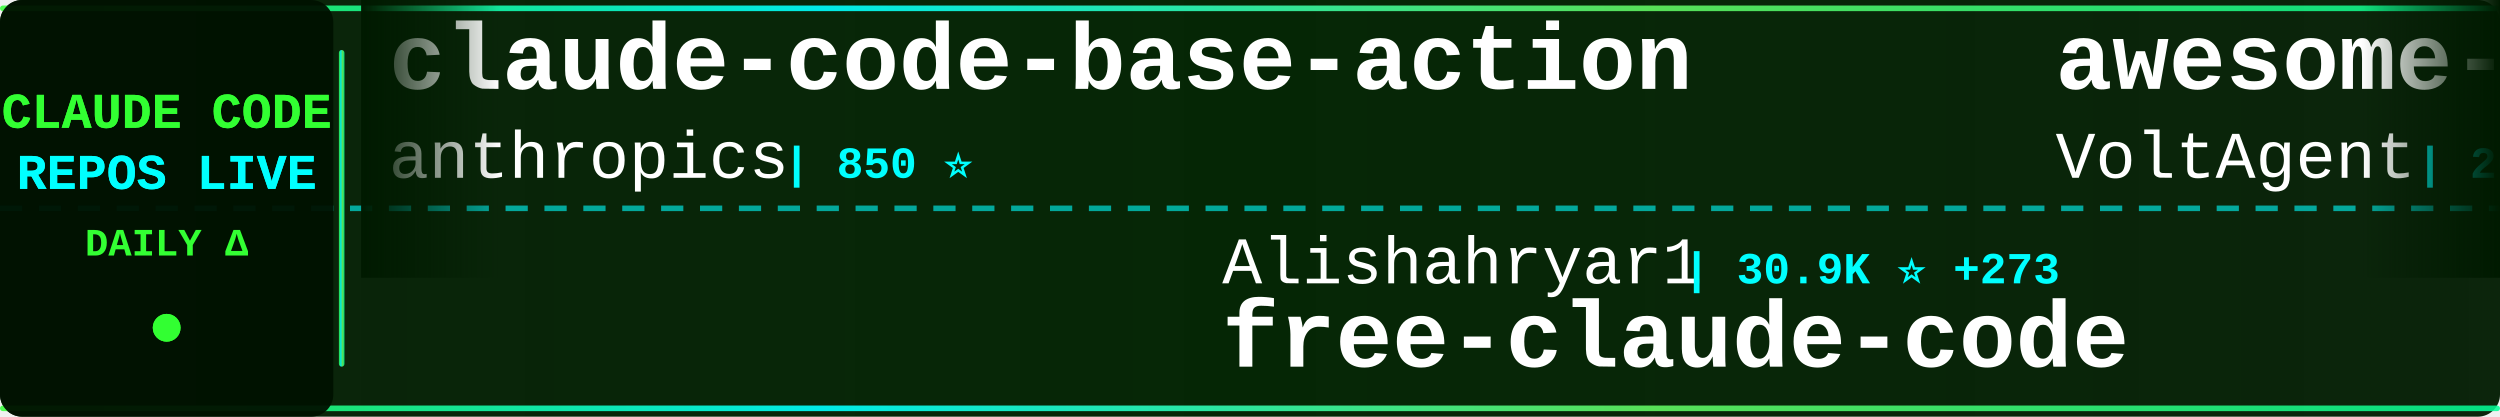
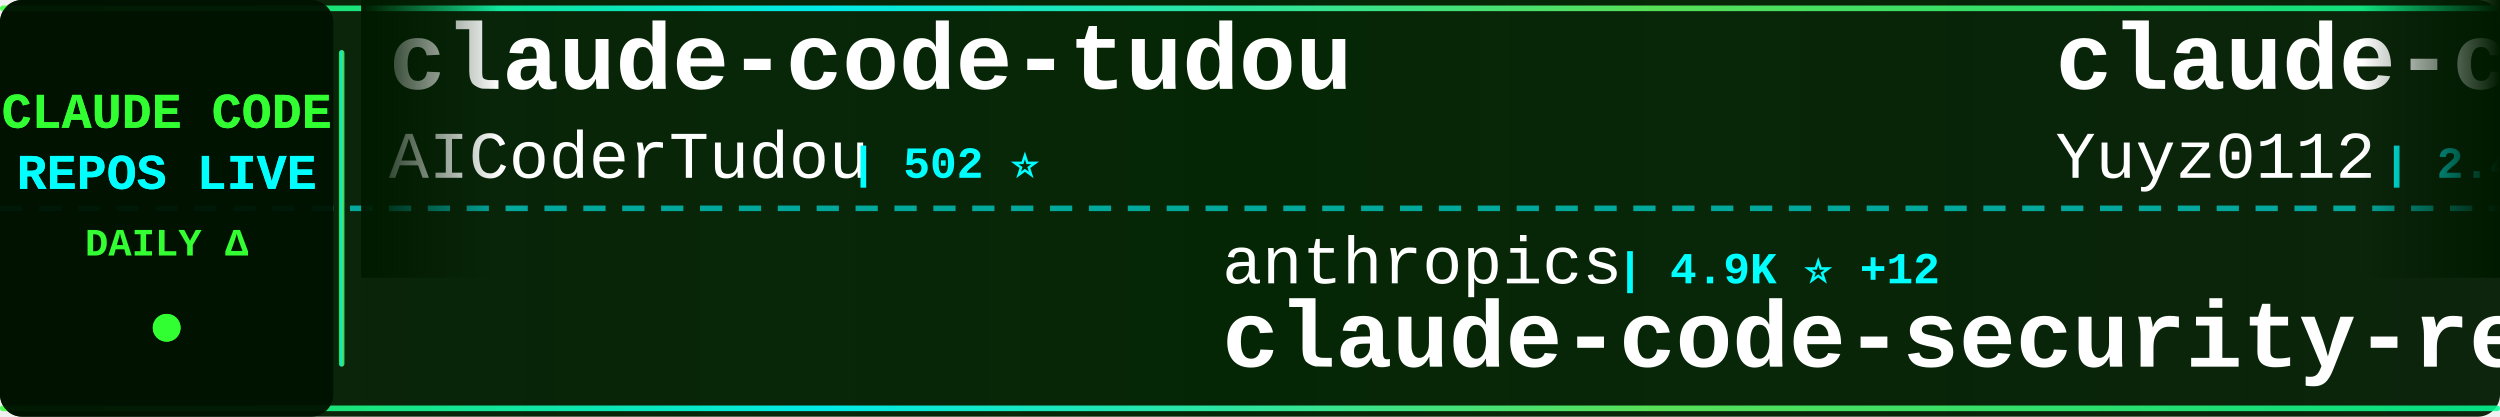
<svg xmlns="http://www.w3.org/2000/svg" width="900" height="150">
  <defs>
    <linearGradient id="tickerBg" x1="0%" y1="0%" x2="100%" y2="0%">
      <stop offset="0%" style="stop-color:#001a00;stop-opacity:0.95" />
      <stop offset="50%" style="stop-color:#002200;stop-opacity:0.98" />
      <stop offset="100%" style="stop-color:#001a00;stop-opacity:0.95" />
    </linearGradient>
    <linearGradient id="borderGrad" x1="0%" y1="0%" x2="100%" y2="0%">
      <stop offset="0%" style="stop-color:#33ff33;stop-opacity:0.85">
        <animate attributeName="stop-opacity" values="0.85;1;0.85" dur="2s" repeatCount="indefinite" />
      </stop>
      <stop offset="33%" style="stop-color:#00ffff;stop-opacity:0.9">
        <animate attributeName="stop-opacity" values="0.9;1;0.9" dur="2.2s" repeatCount="indefinite" />
      </stop>
      <stop offset="66%" style="stop-color:#66ff66;stop-opacity:0.85">
        <animate attributeName="stop-opacity" values="0.85;1;0.85" dur="1.8s" repeatCount="indefinite" />
      </stop>
      <stop offset="100%" style="stop-color:#00ff99;stop-opacity:0.85">
        <animate attributeName="stop-opacity" values="0.85;1;0.85" dur="2s" repeatCount="indefinite" />
      </stop>
    </linearGradient>
    <filter id="textGlow">
      <feGaussianBlur stdDeviation="0.1" result="coloredBlur" />
      <feMerge>
        <feMergeNode in="coloredBlur" />
        <feMergeNode in="SourceGraphic" />
      </feMerge>
    </filter>
    <filter id="metricGlow">
      <feGaussianBlur stdDeviation="0.2" result="coloredBlur" />
      <feMerge>
        <feMergeNode in="coloredBlur" />
        <feMergeNode in="SourceGraphic" />
      </feMerge>
    </filter>
    <linearGradient id="leftFade" x1="0%" y1="0%" x2="100%" y2="0%">
      <stop offset="0%" style="stop-color:#001a00;stop-opacity:1" />
      <stop offset="100%" style="stop-color:#001a00;stop-opacity:0" />
    </linearGradient>
    <linearGradient id="rightFade" x1="0%" y1="0%" x2="100%" y2="0%">
      <stop offset="0%" style="stop-color:#001a00;stop-opacity:0" />
      <stop offset="100%" style="stop-color:#001a00;stop-opacity:1" />
    </linearGradient>
  </defs>
  <rect width="900" height="150" fill="url(#tickerBg)" rx="8" />
  <rect x="0" y="2" width="900" height="2" fill="url(#borderGrad)" rx="1" />
  <rect x="0" y="146" width="900" height="2" fill="url(#borderGrad)" rx="1" />
  <line x1="0" y1="75" x2="900" y2="75" stroke="#00ffff" stroke-width="2" stroke-dasharray="8 6" opacity="0.6" />
  <rect x="0" y="0" width="120" height="150" fill="#001100" opacity="0.95" rx="8" />
  <text x="60" y="46" font-family="'Courier New', monospace" font-size="18" font-weight="bold" fill="#33ff33" text-anchor="middle" filter="url(#textGlow)">
    CLAUDE CODE
  </text>
  <text x="60" y="68" font-family="'Courier New', monospace" font-size="18" font-weight="bold" fill="#00ffff" text-anchor="middle" filter="url(#textGlow)">
    REPOS LIVE
  </text>
  <text x="60" y="92" font-family="'Courier New', monospace" font-size="14" font-weight="bold" fill="#33ff33" text-anchor="middle">
    DAILY Δ
  </text>
  <circle cx="60" cy="118" r="5" fill="#33ff33" filter="url(#metricGlow)">
    <animate attributeName="r" values="4;6;4" dur="1.5s" repeatCount="indefinite" />
    <animate attributeName="opacity" values="0.6;1;0.6" dur="1.5s" repeatCount="indefinite" />
  </circle>
  <rect x="122" y="18" width="2" height="114" fill="url(#borderGrad)" rx="1" />
  <clipPath id="tickerClip">
    <rect x="130" y="0" width="770" height="150" />
  </clipPath>
  <g clip-path="url(#tickerClip)">
    <g id="tickerItems">
      <animateTransform attributeName="transform" attributeType="XML" type="translate" from="0 0" to="-3000 0" dur="54s" repeatCount="indefinite" />
      <g transform="translate(0, 0)">
-         <text x="140" y="32" font-family="'Courier New', monospace" font-size="34" font-weight="bold" fill="#ffffff">claude-code-base-action</text>
-         <text x="140" y="64" font-family="'Courier New', monospace" font-size="24" font-weight="normal" fill="#ffffff" opacity="1.0">anthropics</text>
-         <text x="282" y="64" font-family="'Courier New', monospace" font-size="16" font-weight="bold" fill="#00ffff"> | 850 ⭐</text>
+         <text x="140" y="32" font-family="'Courier New', monospace" font-size="34" font-weight="bold" fill="#ffffff">claude-code-tudou</text>
+         <text x="140" y="64" font-family="'Courier New', monospace" font-size="24" font-weight="normal" fill="#ffffff" opacity="1.0">AICoderTudou</text>
+         <text x="306" y="64" font-family="'Courier New', monospace" font-size="16" font-weight="bold" fill="#00ffff"> | 502 ⭐</text>
      </g>
      <g transform="translate(300, 0)">
-         <text x="140" y="102" font-family="'Courier New', monospace" font-size="24" font-weight="normal" fill="#ffffff" opacity="1.0">Alishahryar1</text>
-         <text x="306" y="102" font-family="'Courier New', monospace" font-size="16" font-weight="bold" fill="#00ffff"> | 30.9K ⭐ +273</text>
-         <text x="140" y="132" font-family="'Courier New', monospace" font-size="34" font-weight="bold" fill="#ffffff">free-claude-code</text>
+         <text x="140" y="102" font-family="'Courier New', monospace" font-size="24" font-weight="normal" fill="#ffffff" opacity="1.0">anthropics</text>
+         <text x="282" y="102" font-family="'Courier New', monospace" font-size="16" font-weight="bold" fill="#00ffff"> | 4.9K ⭐ +12</text>
+         <text x="140" y="132" font-family="'Courier New', monospace" font-size="34" font-weight="bold" fill="#ffffff">claude-code-security-rev...</text>
      </g>
      <g transform="translate(600, 0)">
-         <text x="140" y="32" font-family="'Courier New', monospace" font-size="34" font-weight="bold" fill="#ffffff">awesome-claude-code-suba...</text>
-         <text x="140" y="64" font-family="'Courier New', monospace" font-size="24" font-weight="normal" fill="#ffffff" opacity="1.0">VoltAgent</text>
-         <text x="270" y="64" font-family="'Courier New', monospace" font-size="16" font-weight="bold" fill="#00ffff"> | 20.9K ⭐ +62</text>
+         <text x="140" y="32" font-family="'Courier New', monospace" font-size="34" font-weight="bold" fill="#ffffff">claude-code-reverse</text>
+         <text x="140" y="64" font-family="'Courier New', monospace" font-size="24" font-weight="normal" fill="#ffffff" opacity="1.0">Yuyz0112</text>
+         <text x="258" y="64" font-family="'Courier New', monospace" font-size="16" font-weight="bold" fill="#00ffff"> | 2.4K ⭐ +1</text>
      </g>
      <g transform="translate(900, 0)">
-         <text x="140" y="102" font-family="'Courier New', monospace" font-size="24" font-weight="normal" fill="#ffffff" opacity="1.0">edmund-io</text>
-         <text x="270" y="102" font-family="'Courier New', monospace" font-size="16" font-weight="bold" fill="#00ffff"> | 1.4K ⭐ +1</text>
-         <text x="140" y="132" font-family="'Courier New', monospace" font-size="34" font-weight="bold" fill="#ffffff">edmunds-claude-code</text>
+         <text x="140" y="102" font-family="'Courier New', monospace" font-size="24" font-weight="normal" fill="#ffffff" opacity="1.0">repowise-dev</text>
+         <text x="306" y="102" font-family="'Courier New', monospace" font-size="16" font-weight="bold" fill="#00ffff"> | 1.1K ⭐ +3</text>
+         <text x="140" y="132" font-family="'Courier New', monospace" font-size="34" font-weight="bold" fill="#ffffff">claude-code-prompts</text>
      </g>
      <g transform="translate(1200, 0)">
-         <text x="140" y="32" font-family="'Courier New', monospace" font-size="34" font-weight="bold" fill="#ffffff">Claude-code</text>
-         <text x="140" y="64" font-family="'Courier New', monospace" font-size="24" font-weight="normal" fill="#ffffff" opacity="1.0">fazxes</text>
-         <text x="234" y="64" font-family="'Courier New', monospace" font-size="16" font-weight="bold" fill="#00ffff"> | 218 ⭐</text>
+         <text x="140" y="32" font-family="'Courier New', monospace" font-size="34" font-weight="bold" fill="#ffffff">edmunds-claude-code</text>
+         <text x="140" y="64" font-family="'Courier New', monospace" font-size="24" font-weight="normal" fill="#ffffff" opacity="1.0">edmund-io</text>
+         <text x="270" y="64" font-family="'Courier New', monospace" font-size="16" font-weight="bold" fill="#00ffff"> | 1.4K ⭐ +1</text>
      </g>
      <g transform="translate(1500, 0)">
-         <text x="140" y="102" font-family="'Courier New', monospace" font-size="24" font-weight="normal" fill="#ffffff" opacity="1.0">ghuntley</text>
-         <text x="258" y="102" font-family="'Courier New', monospace" font-size="16" font-weight="bold" fill="#00ffff"> | 980 ⭐</text>
-         <text x="140" y="132" font-family="'Courier New', monospace" font-size="34" font-weight="bold" fill="#ffffff">claude-code-source-code-...</text>
+         <text x="140" y="102" font-family="'Courier New', monospace" font-size="24" font-weight="normal" fill="#ffffff" opacity="1.0">fuergaosi233</text>
+         <text x="306" y="102" font-family="'Courier New', monospace" font-size="16" font-weight="bold" fill="#00ffff"> | 2.6K ⭐ +1</text>
+         <text x="140" y="132" font-family="'Courier New', monospace" font-size="34" font-weight="bold" fill="#ffffff">claude-code-proxy</text>
      </g>
      <g transform="translate(1800, 0)">
-         <text x="140" y="32" font-family="'Courier New', monospace" font-size="34" font-weight="bold" fill="#ffffff">claude-code-tips</text>
-         <text x="140" y="64" font-family="'Courier New', monospace" font-size="24" font-weight="normal" fill="#ffffff" opacity="1.0">ykdojo</text>
-         <text x="234" y="64" font-family="'Courier New', monospace" font-size="16" font-weight="bold" fill="#00ffff"> | 8.5K ⭐ +15</text>
+         <text x="140" y="32" font-family="'Courier New', monospace" font-size="34" font-weight="bold" fill="#ffffff">collection-claude-code-s...</text>
+         <text x="140" y="64" font-family="'Courier New', monospace" font-size="24" font-weight="normal" fill="#ffffff" opacity="1.0">chauncygu</text>
+         <text x="270" y="64" font-family="'Courier New', monospace" font-size="16" font-weight="bold" fill="#00ffff"> | 2.5K ⭐ +4</text>
      </g>
      <g transform="translate(2100, 0)">
-         <text x="140" y="102" font-family="'Courier New', monospace" font-size="24" font-weight="normal" fill="#ffffff" opacity="1.0">1rgs</text>
-         <text x="210" y="102" font-family="'Courier New', monospace" font-size="16" font-weight="bold" fill="#00ffff"> | 3.6K ⭐ +3</text>
-         <text x="140" y="132" font-family="'Courier New', monospace" font-size="34" font-weight="bold" fill="#ffffff">claude-code-proxy</text>
+         <text x="140" y="102" font-family="'Courier New', monospace" font-size="24" font-weight="normal" fill="#ffffff" opacity="1.0">RichardAtCT</text>
+         <text x="294" y="102" font-family="'Courier New', monospace" font-size="16" font-weight="bold" fill="#00ffff"> | 2.6K ⭐ +2</text>
+         <text x="140" y="132" font-family="'Courier New', monospace" font-size="34" font-weight="bold" fill="#ffffff">claude-code-telegram</text>
      </g>
      <g transform="translate(2400, 0)">
-         <text x="140" y="32" font-family="'Courier New', monospace" font-size="34" font-weight="bold" fill="#ffffff">sc-claude-code-files</text>
-         <text x="140" y="64" font-family="'Courier New', monospace" font-size="24" font-weight="normal" fill="#ffffff" opacity="1.0">https-deeplearning-ai</text>
-         <text x="414" y="64" font-family="'Courier New', monospace" font-size="16" font-weight="bold" fill="#00ffff"> | 522 ⭐ +1</text>
+         <text x="140" y="32" font-family="'Courier New', monospace" font-size="34" font-weight="bold" fill="#ffffff">claude-code-system-promp...</text>
+         <text x="140" y="64" font-family="'Courier New', monospace" font-size="24" font-weight="normal" fill="#ffffff" opacity="1.0">Piebald-AI</text>
+         <text x="282" y="64" font-family="'Courier New', monospace" font-size="16" font-weight="bold" fill="#00ffff"> | 10.6K ⭐ +32</text>
      </g>
      <g transform="translate(2700, 0)">
-         <text x="140" y="102" font-family="'Courier New', monospace" font-size="24" font-weight="normal" fill="#ffffff" opacity="1.0">guanshan</text>
-         <text x="258" y="102" font-family="'Courier New', monospace" font-size="16" font-weight="bold" fill="#00ffff"> | 60 ⭐</text>
-         <text x="140" y="132" font-family="'Courier New', monospace" font-size="34" font-weight="bold" fill="#ffffff">ClaudeCode</text>
+         <text x="140" y="102" font-family="'Courier New', monospace" font-size="24" font-weight="normal" fill="#ffffff" opacity="1.0">shareAI-lab</text>
+         <text x="294" y="102" font-family="'Courier New', monospace" font-size="16" font-weight="bold" fill="#00ffff"> | 63.6K ⭐ +163</text>
+         <text x="140" y="132" font-family="'Courier New', monospace" font-size="34" font-weight="bold" fill="#ffffff">learn-claude-code</text>
      </g>
      <g transform="translate(3000, 0)">
-         <text x="140" y="32" font-family="'Courier New', monospace" font-size="34" font-weight="bold" fill="#ffffff">claude-code-base-action</text>
-         <text x="140" y="64" font-family="'Courier New', monospace" font-size="24" font-weight="normal" fill="#ffffff" opacity="1.0">anthropics</text>
-         <text x="282" y="64" font-family="'Courier New', monospace" font-size="16" font-weight="bold" fill="#00ffff"> | 850 ⭐</text>
+         <text x="140" y="32" font-family="'Courier New', monospace" font-size="34" font-weight="bold" fill="#ffffff">claude-code-tudou</text>
+         <text x="140" y="64" font-family="'Courier New', monospace" font-size="24" font-weight="normal" fill="#ffffff" opacity="1.0">AICoderTudou</text>
+         <text x="306" y="64" font-family="'Courier New', monospace" font-size="16" font-weight="bold" fill="#00ffff"> | 502 ⭐</text>
      </g>
      <g transform="translate(3300, 0)">
-         <text x="140" y="102" font-family="'Courier New', monospace" font-size="24" font-weight="normal" fill="#ffffff" opacity="1.0">Alishahryar1</text>
-         <text x="306" y="102" font-family="'Courier New', monospace" font-size="16" font-weight="bold" fill="#00ffff"> | 30.9K ⭐ +273</text>
-         <text x="140" y="132" font-family="'Courier New', monospace" font-size="34" font-weight="bold" fill="#ffffff">free-claude-code</text>
+         <text x="140" y="102" font-family="'Courier New', monospace" font-size="24" font-weight="normal" fill="#ffffff" opacity="1.0">anthropics</text>
+         <text x="282" y="102" font-family="'Courier New', monospace" font-size="16" font-weight="bold" fill="#00ffff"> | 4.9K ⭐ +12</text>
+         <text x="140" y="132" font-family="'Courier New', monospace" font-size="34" font-weight="bold" fill="#ffffff">claude-code-security-rev...</text>
      </g>
      <g transform="translate(3600, 0)">
-         <text x="140" y="32" font-family="'Courier New', monospace" font-size="34" font-weight="bold" fill="#ffffff">awesome-claude-code-suba...</text>
-         <text x="140" y="64" font-family="'Courier New', monospace" font-size="24" font-weight="normal" fill="#ffffff" opacity="1.0">VoltAgent</text>
-         <text x="270" y="64" font-family="'Courier New', monospace" font-size="16" font-weight="bold" fill="#00ffff"> | 20.9K ⭐ +62</text>
+         <text x="140" y="32" font-family="'Courier New', monospace" font-size="34" font-weight="bold" fill="#ffffff">claude-code-reverse</text>
+         <text x="140" y="64" font-family="'Courier New', monospace" font-size="24" font-weight="normal" fill="#ffffff" opacity="1.0">Yuyz0112</text>
+         <text x="258" y="64" font-family="'Courier New', monospace" font-size="16" font-weight="bold" fill="#00ffff"> | 2.4K ⭐ +1</text>
      </g>
      <g transform="translate(3900, 0)">
-         <text x="140" y="102" font-family="'Courier New', monospace" font-size="24" font-weight="normal" fill="#ffffff" opacity="1.0">edmund-io</text>
-         <text x="270" y="102" font-family="'Courier New', monospace" font-size="16" font-weight="bold" fill="#00ffff"> | 1.4K ⭐ +1</text>
-         <text x="140" y="132" font-family="'Courier New', monospace" font-size="34" font-weight="bold" fill="#ffffff">edmunds-claude-code</text>
+         <text x="140" y="102" font-family="'Courier New', monospace" font-size="24" font-weight="normal" fill="#ffffff" opacity="1.0">repowise-dev</text>
+         <text x="306" y="102" font-family="'Courier New', monospace" font-size="16" font-weight="bold" fill="#00ffff"> | 1.1K ⭐ +3</text>
+         <text x="140" y="132" font-family="'Courier New', monospace" font-size="34" font-weight="bold" fill="#ffffff">claude-code-prompts</text>
      </g>
    </g>
  </g>
  <rect x="130" y="0" width="50" height="100" fill="url(#leftFade)" />
  <rect x="850" y="0" width="50" height="100" fill="url(#rightFade)" />
</svg>
